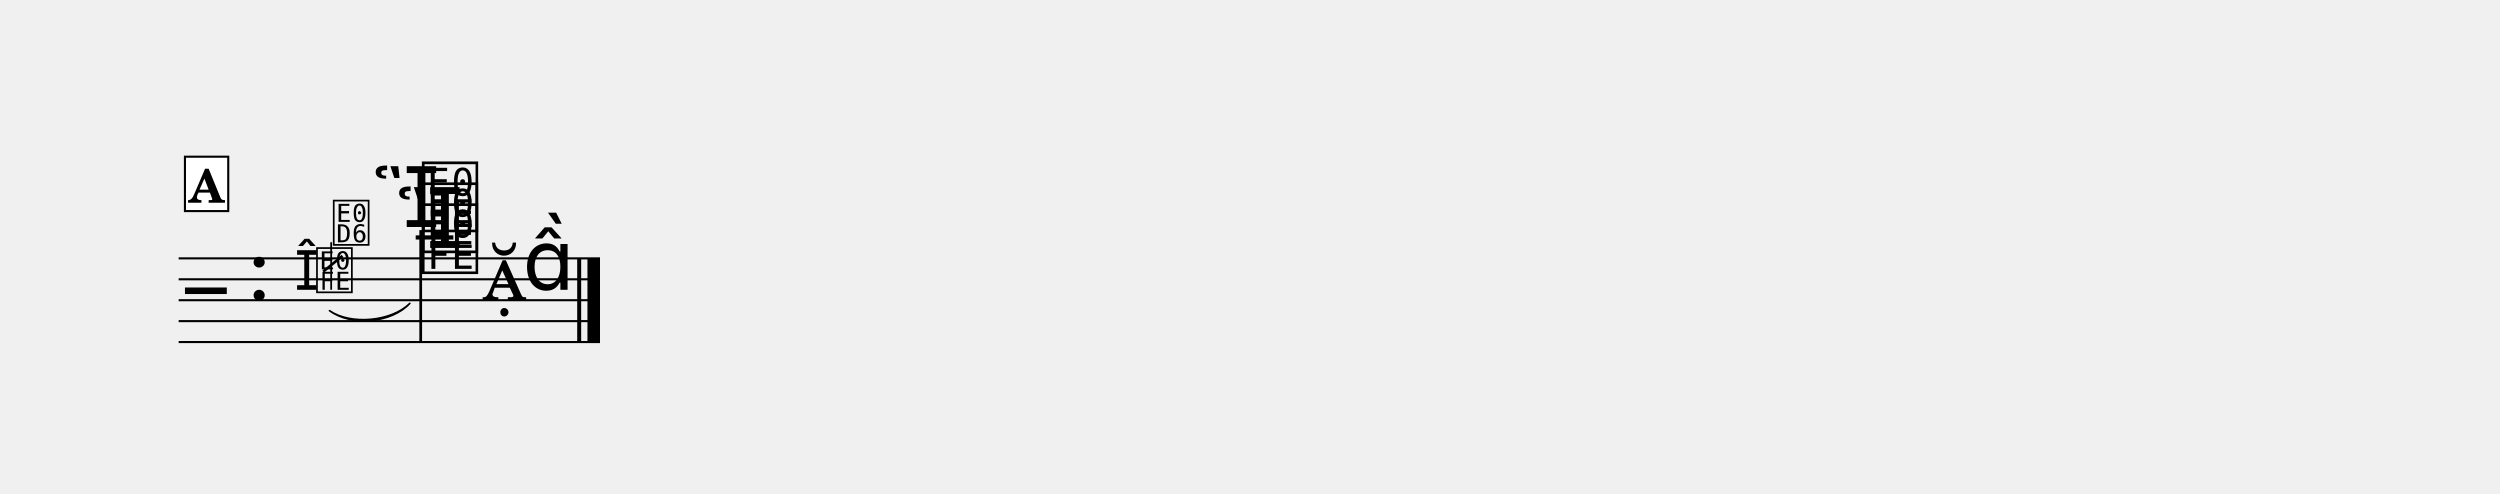
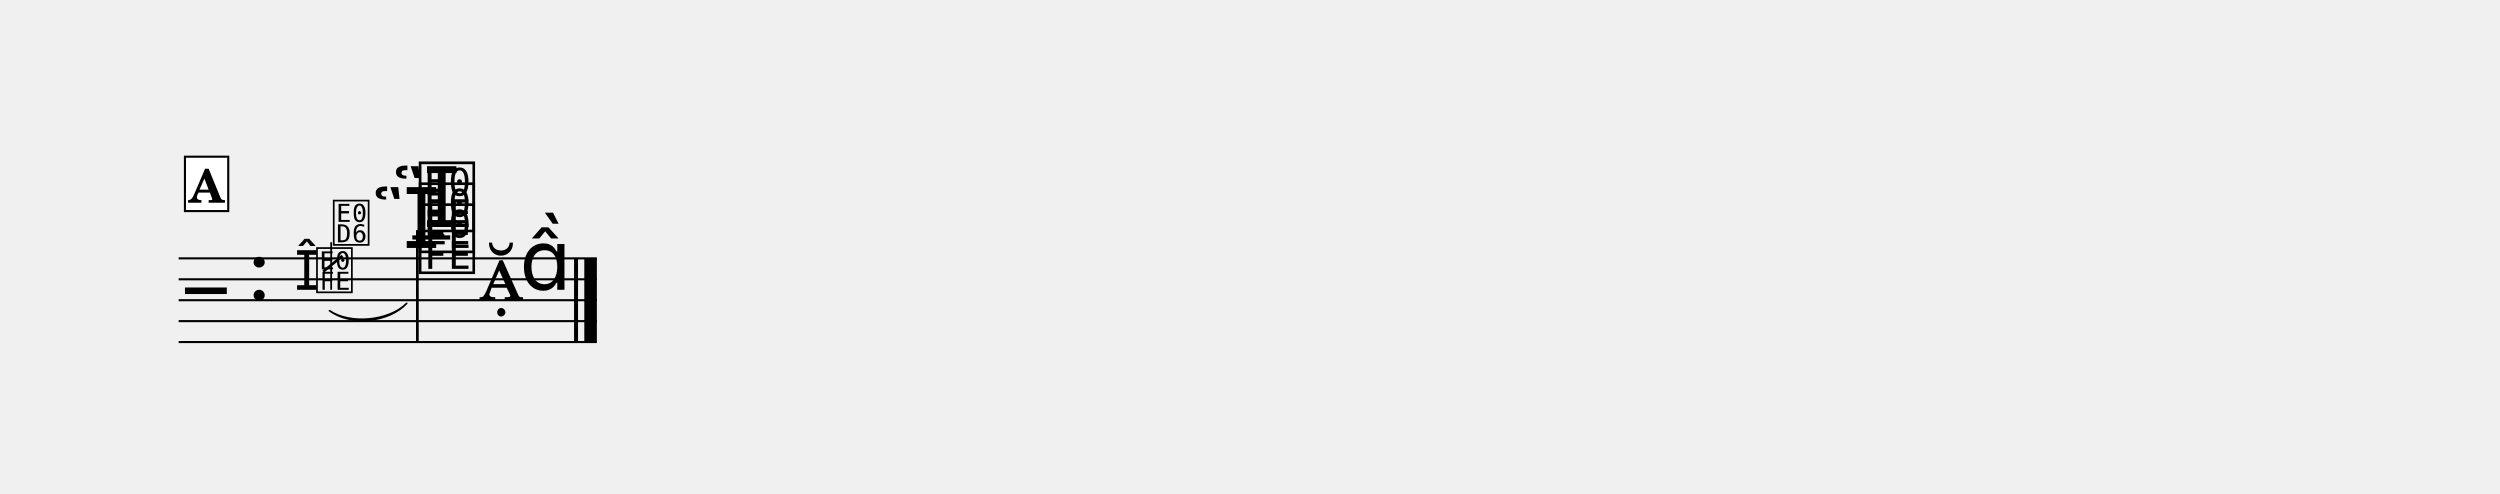
<svg xmlns="http://www.w3.org/2000/svg" width="1195.0" height="235.9" viewBox="0 0 119.50 23.59" font-family="TeX Gyre Schola, serif">
  <style>
  @font-face { font-family: 'Emmentaler'; src: local('Emmentaler'); }
  .music { font-family: 'Emmentaler', serif; }
</style>
  <g transform="translate(8.54,0.00) scale(1,1)">
-     <line x1="0.00" y1="12.35" x2="20.14" y2="12.35" stroke="#000000" stroke-width="0.100" />
-     <line x1="0.00" y1="13.35" x2="20.14" y2="13.35" stroke="#000000" stroke-width="0.100" />
-     <line x1="0.00" y1="14.35" x2="20.14" y2="14.35" stroke="#000000" stroke-width="0.100" />
-     <line x1="0.00" y1="15.35" x2="20.14" y2="15.35" stroke="#000000" stroke-width="0.100" />
-     <line x1="0.00" y1="16.35" x2="20.14" y2="16.35" stroke="#000000" stroke-width="0.100" />
+     <line x1="0.00" y1="12.35" x2="19.99" y2="12.35" stroke="#000000" stroke-width="0.100" />
+     <line x1="0.00" y1="13.35" x2="19.99" y2="13.35" stroke="#000000" stroke-width="0.100" />
+     <line x1="0.00" y1="14.35" x2="19.99" y2="14.35" stroke="#000000" stroke-width="0.100" />
+     <line x1="0.00" y1="15.35" x2="19.99" y2="15.35" stroke="#000000" stroke-width="0.100" />
+     <line x1="0.00" y1="16.35" x2="19.99" y2="16.35" stroke="#000000" stroke-width="0.100" />
    <text class="music" x="0.30" y="15.35" font-size="4.00" data-pos="349"></text>
    <text class="music" x="3.30" y="14.35" font-size="4.00"></text>
-     <line x1="11.33" y1="11.35" x2="13.13" y2="11.35" stroke="#000000" stroke-width="0.200" />
-     <text class="music" x="10.35" y="11.85" font-size="4.00" data-pos="409"></text>
-     <text class="music" x="9.23" y="10.85" font-size="4.00" data-pos="414"></text>
-     <text class="music" x="11.50" y="12.85" font-size="4.00" data-pos="406"></text>
-     <text class="music" x="11.50" y="11.85" font-size="4.00" data-pos="409"></text>
-     <text class="music" x="11.50" y="10.85" font-size="4.00" data-pos="414"></text>
-     <line x1="11.57" y1="11.00" x2="11.57" y2="16.35" stroke="#000000" stroke-width="0.130" />
-     <text class="music" x="14.50" y="14.35" font-size="4.00" data-pos="421"></text>
-     <text class="music" x="16.45" y="13.85" font-size="4.00" data-pos="421"></text>
-     <rect x="19.05" y="12.35" width="0.19" height="4.00" data-pos="422" />
-     <rect x="19.54" y="12.35" width="0.60" height="4.00" data-pos="422" />
+     <line x1="11.17" y1="11.35" x2="12.98" y2="11.35" stroke="#000000" stroke-width="0.200" />
+     <text class="music" x="10.20" y="10.85" font-size="4.00" data-pos="414"></text>
+     <text class="music" x="9.23" y="11.85" font-size="4.00" data-pos="409"></text>
+     <text class="music" x="11.35" y="12.85" font-size="4.00" data-pos="406"></text>
+     <text class="music" x="11.35" y="11.85" font-size="4.00" data-pos="409"></text>
+     <text class="music" x="11.35" y="10.85" font-size="4.00" data-pos="414"></text>
+     <line x1="11.41" y1="11.00" x2="11.41" y2="16.35" stroke="#000000" stroke-width="0.130" />
+     <text class="music" x="14.35" y="14.35" font-size="4.00" data-pos="421"></text>
+     <text class="music" x="16.30" y="13.85" font-size="4.00" data-pos="421"></text>
+     <rect x="18.90" y="12.35" width="0.19" height="4.00" data-pos="422" />
+     <rect x="19.39" y="12.35" width="0.60" height="4.00" data-pos="422" />
    <text class="music" x="5.55" y="13.85" font-size="2.60" data-pos="382"></text>
    <text class="music" x="6.49" y="13.85" font-size="2.60" data-pos="382"></text>
    <line x1="7.29" y1="13.85" x2="7.29" y2="11.58" stroke="#000000" stroke-width="0.085" data-pos="382" />
    <text class="music" x="7.29" y="11.58" font-size="2.60" data-pos="382"></text>
    <line x1="6.91" y1="12.98" x2="7.83" y2="12.23" stroke="#000000" stroke-width="0.127" data-pos="382" />
-     <path d="M 7.21,14.85 C 8.23,15.55 10.18,15.37 11.05,14.50 C 10.19,15.45 8.24,15.62 7.21,14.85 Z" stroke="#000000" stroke-width="0.08" stroke-linecap="round" stroke-linejoin="round" data-pos="382" />
+     <path d="M 7.21,14.85 C 8.20,15.52 10.05,15.35 10.90,14.50 C 10.06,15.42 8.21,15.60 7.21,14.85 Z" stroke="#000000" stroke-width="0.08" stroke-linecap="round" stroke-linejoin="round" data-pos="382" />
    <rect x="0.30" y="7.49" width="2.07" height="2.60" fill="#FFFFFF" stroke="#000000" stroke-width="0.100" data-pos="364" />
    <text x="1.33" y="9.69" font-size="2.20" font-weight="bold" text-anchor="middle" data-pos="364">A</text>
  </g>
</svg>
